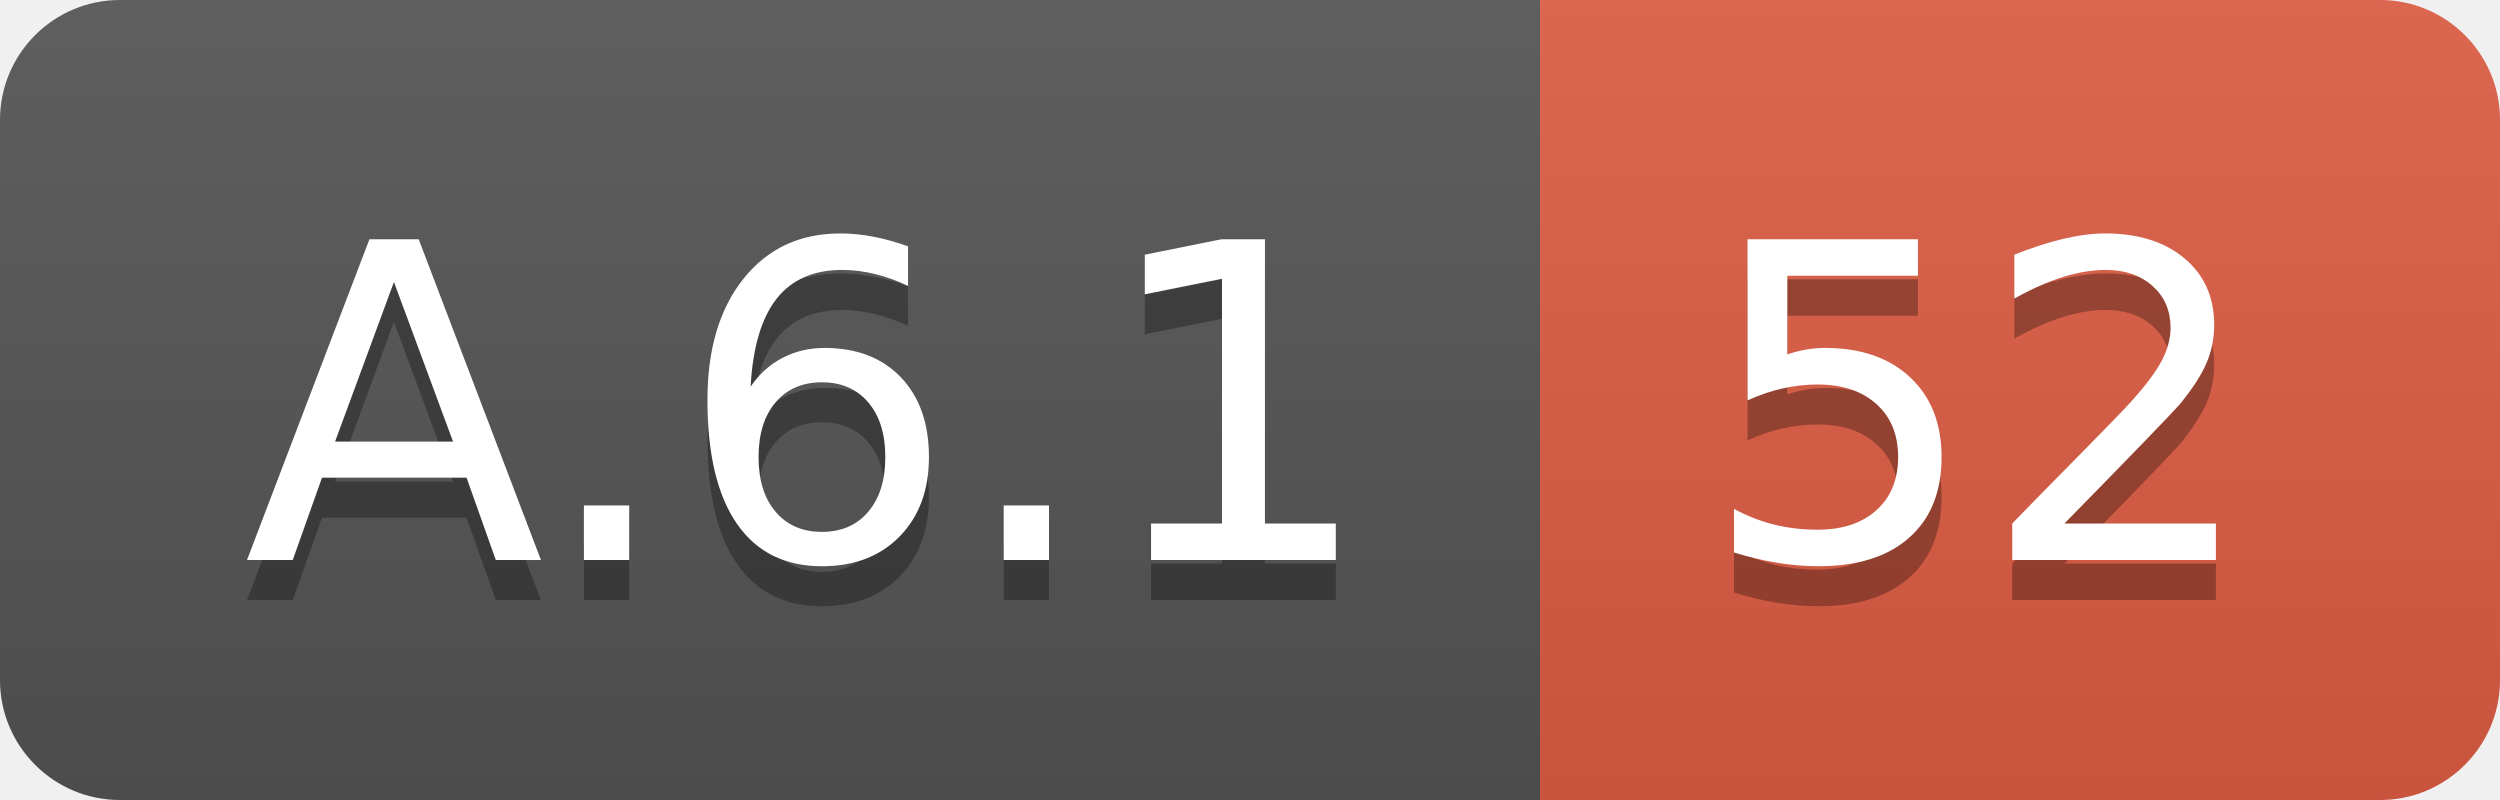
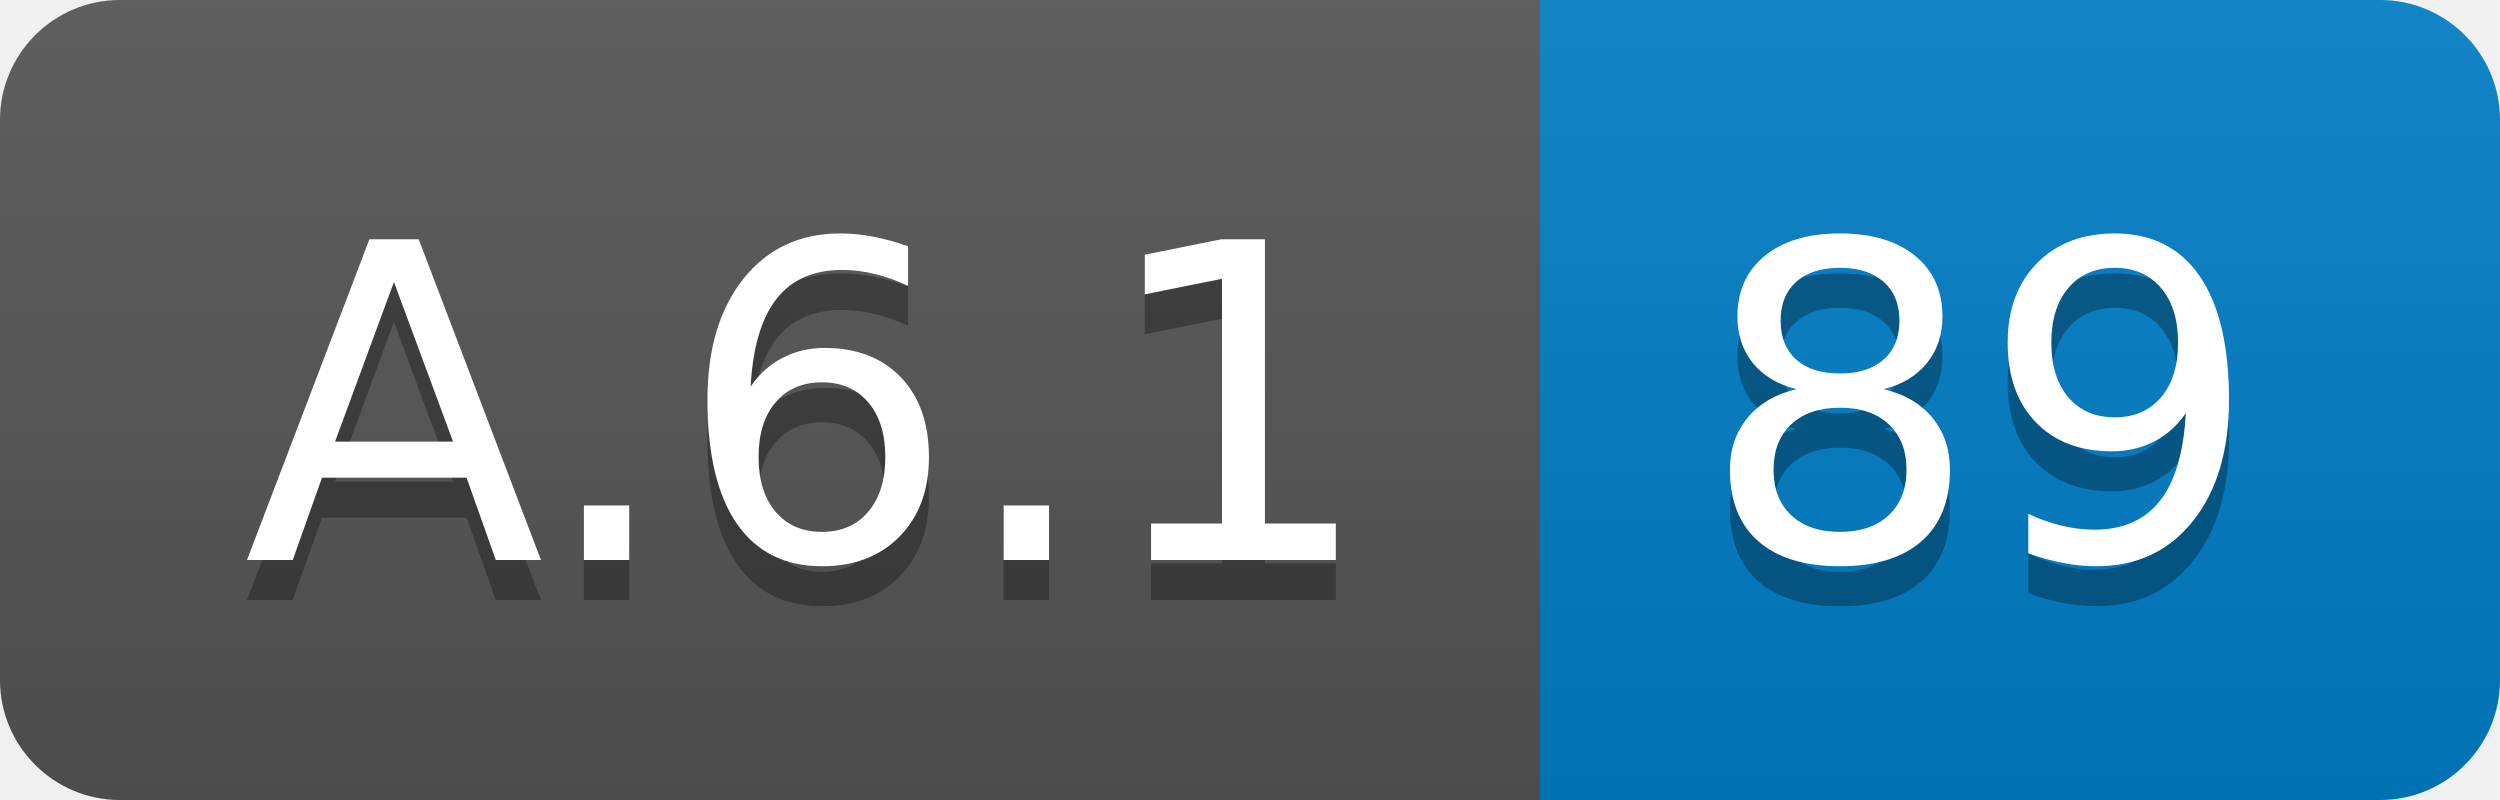
<svg xmlns="http://www.w3.org/2000/svg" width="62.5" height="20">
  <linearGradient id="smooth" x2="0" y2="100%">
    <stop offset="0" stop-color="#bbb" stop-opacity=".1" />
    <stop offset="1" stop-opacity=".1" />
  </linearGradient>
  <clipPath id="round">
    <rect width="62.5" height="20" rx="3" fill="#fff" />
  </clipPath>
  <g clip-path="url(#round)">
    <rect width="38.5" height="20" fill="#555" />
-     <rect x="38.5" width="24.0" height="20" fill="#e05d44" />
+     <rect x="38.5" width="24.0" height="20" fill="#007ec6" />
    <rect width="62.5" height="20" fill="url(#smooth)" />
  </g>
  <g fill="#fff" text-anchor="middle" font-family="DejaVu Sans,Verdana,Geneva,sans-serif" font-size="110">
    <text x="202.5" y="150" fill="#010101" fill-opacity=".3" transform="scale(0.1)" textLength="285.0" lengthAdjust="spacing">A.6.1</text>
    <text x="202.5" y="140" transform="scale(0.1)" textLength="285.0" lengthAdjust="spacing">A.6.1</text>
-     <text x="495.0" y="150" fill="#010101" fill-opacity=".3" transform="scale(0.1)" textLength="140.0" lengthAdjust="spacing">52</text>
-     <text x="495.0" y="140" transform="scale(0.1)" textLength="140.0" lengthAdjust="spacing">52</text>
+     <text x="495.0" y="150" fill="#010101" fill-opacity=".3" transform="scale(0.1)" textLength="140.0" lengthAdjust="spacing">89</text>
+     <text x="495.0" y="140" transform="scale(0.1)" textLength="140.0" lengthAdjust="spacing">89</text>
  </g>
</svg>
